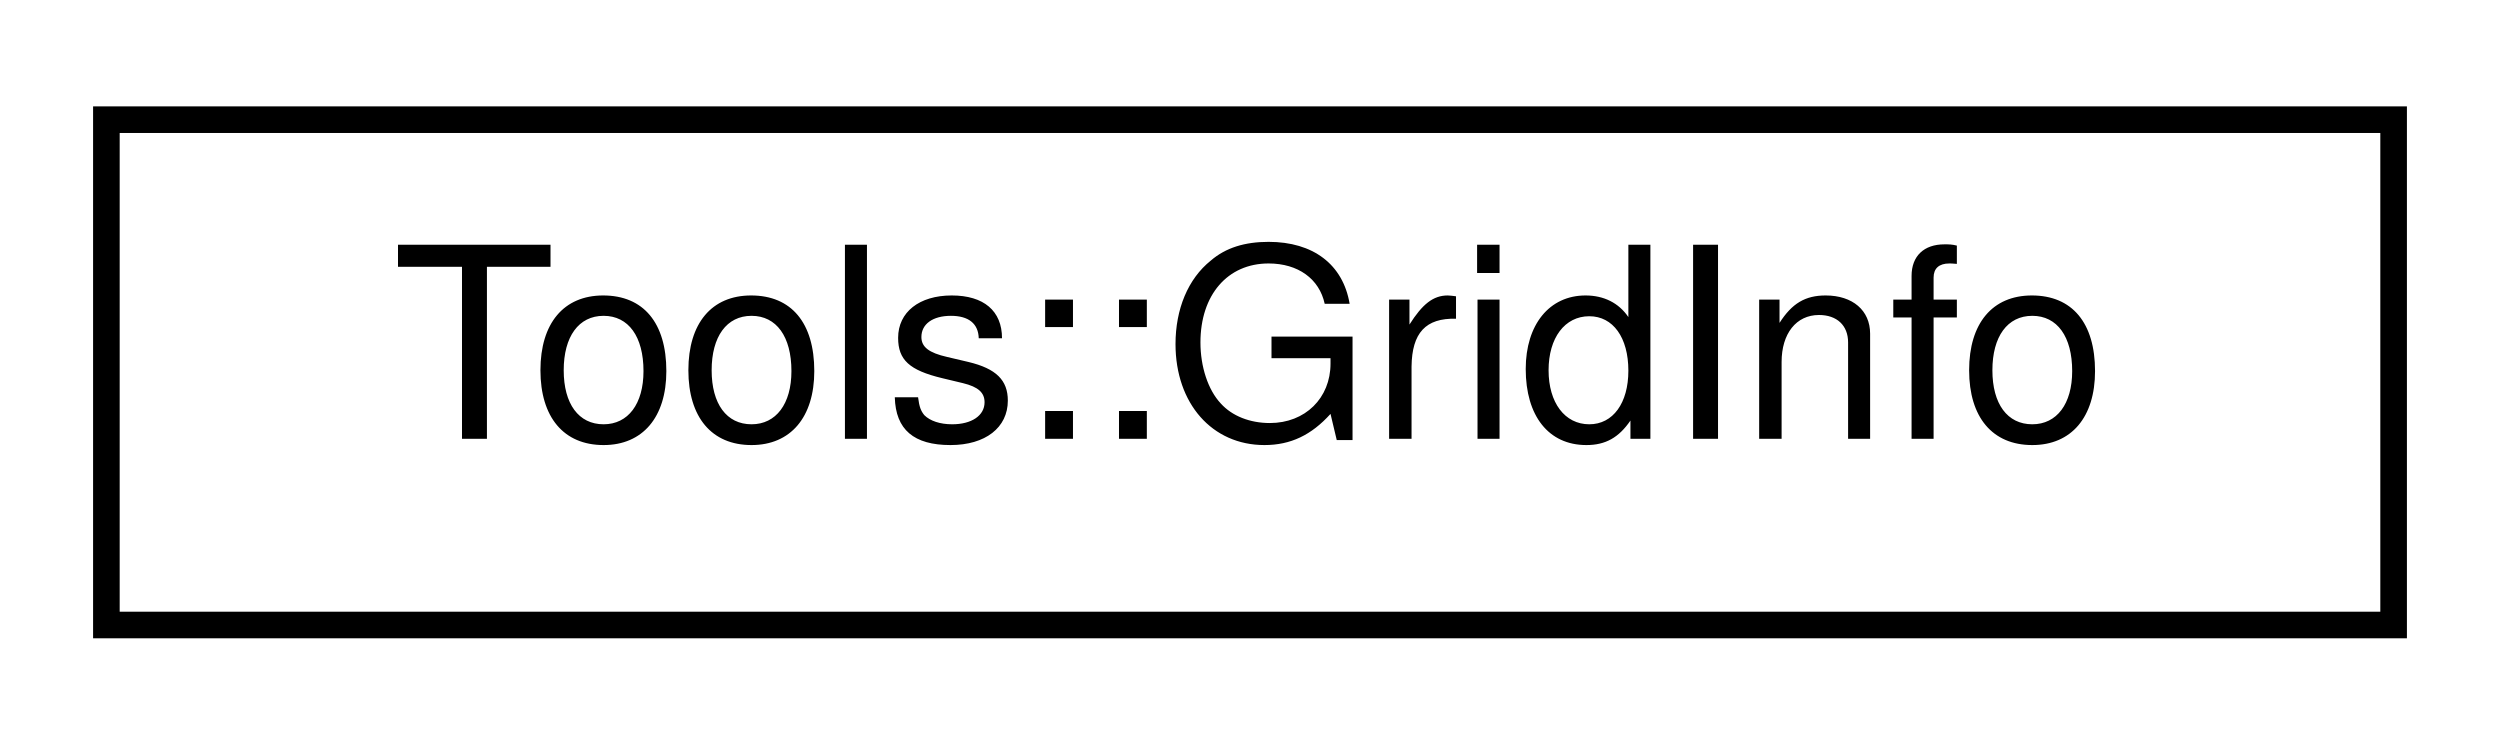
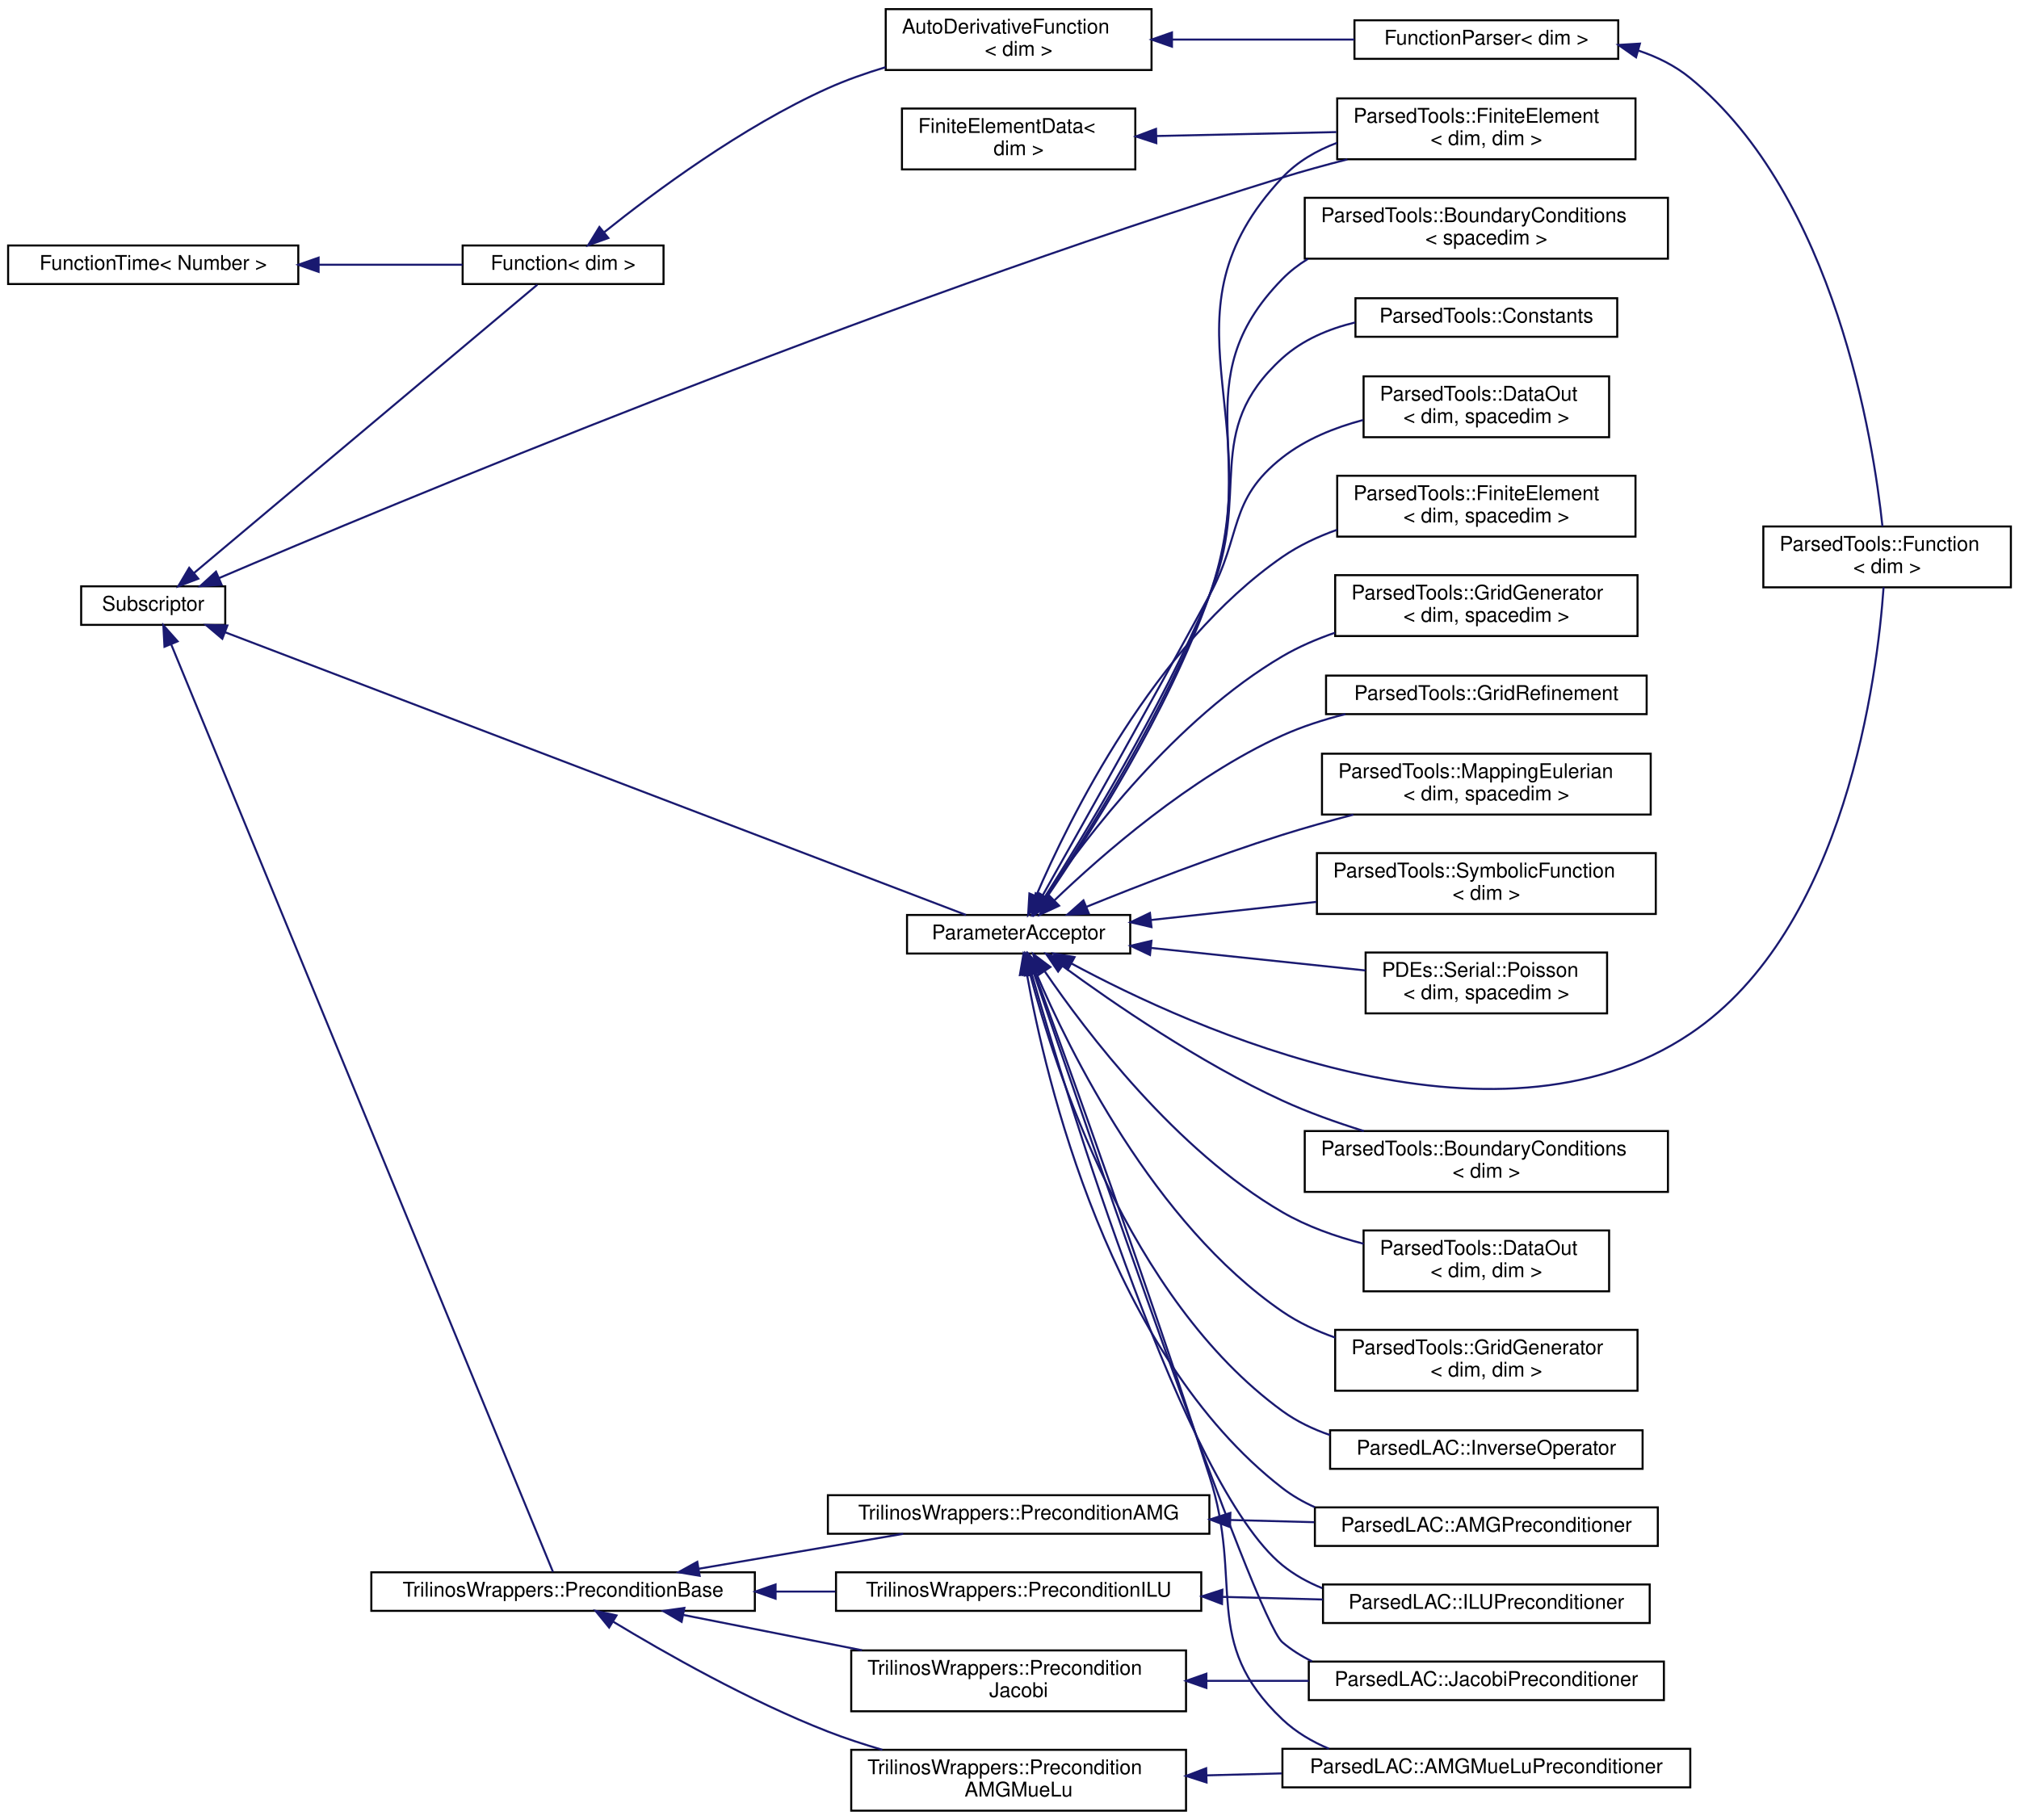
- <svg xmlns="http://www.w3.org/2000/svg" xmlns:xlink="http://www.w3.org/1999/xlink" width="94pt" height="28pt" viewBox="0.00 0.00 94.00 28.00">
-   <g id="graph0" class="graph" transform="scale(1 1) rotate(0) translate(4 24)">
+ <svg xmlns="http://www.w3.org/2000/svg" xmlns:xlink="http://www.w3.org/1999/xlink" width="995pt" height="897pt" viewBox="0.00 0.00 995.00 897.00">
+   <g id="graph0" class="graph" transform="scale(1 1) rotate(0) translate(4 893)">
    <g id="node1" class="node">
      <g id="a_node1">
-         <a xlink:href="struct_tools_1_1_grid_info.html" target="_top" xlink:title="Gather information about a Triangulation.">
-           <polygon fill="none" stroke="black" points="0,-0.5 0,-19.5 86,-19.5 86,-0.5 0,-0.5" />
-           <text text-anchor="middle" x="43" y="-7.5" font-family="Helvetica,sans-Serif" font-size="10.00">Tools::GridInfo</text>
-         </a>
-       </g>
+         <a xlink:href="http://www.dealii.org/developer/doxygen/deal.II/classFiniteElementData.html" xlink:title=" ">
+           <polygon fill="none" stroke="black" points="440.5,-809.5 440.5,-839.5 555.5,-839.5 555.5,-809.5 440.5,-809.5" />
+           <text text-anchor="start" x="448.5" y="-827.5" font-family="Helvetica,sans-Serif" font-size="10.00">FiniteElementData&lt;</text>
+           <text text-anchor="middle" x="498" y="-816.5" font-family="Helvetica,sans-Serif" font-size="10.00"> dim &gt;</text>
+         </a>
+       </g>
+     </g>
+     <g id="node2" class="node">
+       <g id="a_node2">
+         <a xlink:href="class_parsed_tools_1_1_finite_element.html" target="_top" xlink:title=" ">
+           <polygon fill="none" stroke="black" points="655,-814.5 655,-844.5 802,-844.5 802,-814.5 655,-814.5" />
+           <text text-anchor="start" x="663" y="-832.5" font-family="Helvetica,sans-Serif" font-size="10.00">ParsedTools::FiniteElement</text>
+           <text text-anchor="middle" x="728.5" y="-821.5" font-family="Helvetica,sans-Serif" font-size="10.00">&lt; dim, dim &gt;</text>
+         </a>
+       </g>
+     </g>
+     <g id="edge1" class="edge">
+       <path fill="none" stroke="midnightblue" d="M565.82,-825.96C593.67,-826.57 626.1,-827.28 654.58,-827.9" />
+       <polygon fill="midnightblue" stroke="midnightblue" points="565.85,-822.46 555.78,-825.74 565.7,-829.46 565.85,-822.46" />
+     </g>
+     <g id="node3" class="node">
+       <g id="a_node3">
+         <a xlink:href="http://www.dealii.org/developer/doxygen/deal.II/classFunctionTime.html" xlink:title=" ">
+           <polygon fill="none" stroke="black" points="0,-753 0,-772 143,-772 143,-753 0,-753" />
+           <text text-anchor="middle" x="71.5" y="-760" font-family="Helvetica,sans-Serif" font-size="10.00">FunctionTime&lt; Number &gt;</text>
+         </a>
+       </g>
+     </g>
+     <g id="node4" class="node">
+       <g id="a_node4">
+         <a xlink:href="http://www.dealii.org/developer/doxygen/deal.II/classFunction.html" xlink:title=" ">
+           <polygon fill="none" stroke="black" points="224,-753 224,-772 323,-772 323,-753 224,-753" />
+           <text text-anchor="middle" x="273.5" y="-760" font-family="Helvetica,sans-Serif" font-size="10.00">Function&lt; dim &gt;</text>
+         </a>
+       </g>
+     </g>
+     <g id="edge2" class="edge">
+       <path fill="none" stroke="midnightblue" d="M153.18,-762.5C177.16,-762.5 202.68,-762.5 223.94,-762.5" />
+       <polygon fill="midnightblue" stroke="midnightblue" points="153.01,-759 143.01,-762.5 153.01,-766 153.01,-759" />
+     </g>
+     <g id="node5" class="node">
+       <g id="a_node5">
+         <a xlink:href="http://www.dealii.org/developer/doxygen/deal.II/classAutoDerivativeFunction.html" xlink:title=" ">
+           <polygon fill="none" stroke="black" points="432.5,-858.5 432.5,-888.5 563.5,-888.5 563.5,-858.5 432.5,-858.5" />
+           <text text-anchor="start" x="440.5" y="-876.5" font-family="Helvetica,sans-Serif" font-size="10.00">AutoDerivativeFunction</text>
+           <text text-anchor="middle" x="498" y="-865.5" font-family="Helvetica,sans-Serif" font-size="10.00">&lt; dim &gt;</text>
+         </a>
+       </g>
+     </g>
+     <g id="edge3" class="edge">
+       <path fill="none" stroke="midnightblue" d="M293.88,-778.63C318.16,-798.08 361.75,-830.53 404,-849.5 412.97,-853.53 422.75,-856.98 432.49,-859.9" />
+       <polygon fill="midnightblue" stroke="midnightblue" points="295.81,-775.69 285.84,-772.1 291.39,-781.12 295.81,-775.69" />
+     </g>
+     <g id="node6" class="node">
+       <g id="a_node6">
+         <a xlink:href="http://www.dealii.org/developer/doxygen/deal.II/classFunctionParser.html" xlink:title=" ">
+           <polygon fill="none" stroke="black" points="663.5,-864 663.5,-883 793.5,-883 793.5,-864 663.5,-864" />
+           <text text-anchor="middle" x="728.5" y="-871" font-family="Helvetica,sans-Serif" font-size="10.00">FunctionParser&lt; dim &gt;</text>
+         </a>
+       </g>
+     </g>
+     <g id="edge4" class="edge">
+       <path fill="none" stroke="midnightblue" d="M573.65,-873.5C602.67,-873.5 635.58,-873.5 663.49,-873.5" />
+       <polygon fill="midnightblue" stroke="midnightblue" points="573.56,-870 563.56,-873.5 573.56,-877 573.56,-870" />
+     </g>
+     <g id="node7" class="node">
+       <g id="a_node7">
+         <a xlink:href="class_parsed_tools_1_1_function.html" target="_top" xlink:title="A wrapper for the FunctionParser class.">
+           <polygon fill="none" stroke="black" points="865,-603.5 865,-633.5 987,-633.5 987,-603.5 865,-603.5" />
+           <text text-anchor="start" x="873" y="-621.5" font-family="Helvetica,sans-Serif" font-size="10.00">ParsedTools::Function</text>
+           <text text-anchor="middle" x="926" y="-610.5" font-family="Helvetica,sans-Serif" font-size="10.00">&lt; dim &gt;</text>
+         </a>
+       </g>
+     </g>
+     <g id="edge5" class="edge">
+       <path fill="none" stroke="midnightblue" d="M803.4,-868.08C812.68,-864.99 821.53,-860.62 829,-854.5 900.5,-795.9 919.24,-675.68 923.71,-633.52" />
+       <polygon fill="midnightblue" stroke="midnightblue" points="802.27,-864.76 793.6,-870.85 804.18,-871.5 802.27,-864.76" />
+     </g>
+     <g id="node8" class="node">
+       <g id="a_node8">
+         <a xlink:href="http://www.dealii.org/developer/doxygen/deal.II/classSubscriptor.html" xlink:title=" ">
+           <polygon fill="none" stroke="black" points="36,-585 36,-604 107,-604 107,-585 36,-585" />
+           <text text-anchor="middle" x="71.5" y="-592" font-family="Helvetica,sans-Serif" font-size="10.00">Subscriptor</text>
+         </a>
+       </g>
+     </g>
+     <g id="edge6" class="edge">
+       <path fill="none" stroke="midnightblue" d="M103.86,-608.02C187.68,-643.81 424.4,-742.55 628,-805.5 638.27,-808.68 649.24,-811.69 660.01,-814.44" />
+       <polygon fill="midnightblue" stroke="midnightblue" points="105.2,-604.79 94.63,-604.07 102.45,-611.22 105.2,-604.79" />
+     </g>
+     <g id="edge7" class="edge">
+       <path fill="none" stroke="midnightblue" d="M91.71,-610.64C132.68,-645.05 227.62,-724.8 260.8,-752.67" />
+       <polygon fill="midnightblue" stroke="midnightblue" points="93.73,-607.77 83.83,-604.01 89.23,-613.13 93.73,-607.77" />
+     </g>
+     <g id="node9" class="node">
+       <g id="a_node9">
+         <a xlink:href="http://www.dealii.org/developer/doxygen/deal.II/classParameterAcceptor.html" xlink:title=" ">
+           <polygon fill="none" stroke="black" points="443,-423 443,-442 553,-442 553,-423 443,-423" />
+           <text text-anchor="middle" x="498" y="-430" font-family="Helvetica,sans-Serif" font-size="10.00">ParameterAcceptor</text>
+         </a>
+       </g>
+     </g>
+     <g id="edge8" class="edge">
+       <path fill="none" stroke="midnightblue" d="M106.95,-581.35C190.02,-549.65 399.78,-469.6 472.06,-442.02" />
+       <polygon fill="midnightblue" stroke="midnightblue" points="105.56,-578.14 97.47,-584.97 108.06,-584.68 105.56,-578.14" />
+     </g>
+     <g id="node27" class="node">
+       <g id="a_node27">
+         <a xlink:href="http://www.dealii.org/developer/doxygen/deal.II/classTrilinosWrappers_1_1PreconditionBase.html" xlink:title=" ">
+           <polygon fill="none" stroke="black" points="179,-99 179,-118 368,-118 368,-99 179,-99" />
+           <text text-anchor="middle" x="273.5" y="-106" font-family="Helvetica,sans-Serif" font-size="10.00">TrilinosWrappers::PreconditionBase</text>
+         </a>
+       </g>
+     </g>
+     <g id="edge28" class="edge">
+       <path fill="none" stroke="midnightblue" d="M80.41,-575.27C113.98,-493.7 243.97,-177.83 268.5,-118.23" />
+       <polygon fill="midnightblue" stroke="midnightblue" points="77.06,-574.21 76.5,-584.79 83.54,-576.88 77.06,-574.21" />
+     </g>
+     <g id="edge11" class="edge">
+       <path fill="none" stroke="midnightblue" d="M511.77,-450.57C532.07,-480.2 571.5,-541.64 592,-599.5 623.04,-687.11 564.4,-737.72 628,-805.5 635.36,-813.34 644.79,-818.81 654.91,-822.6" />
+       <polygon fill="midnightblue" stroke="midnightblue" points="514.47,-448.33 505.9,-442.11 508.72,-452.32 514.47,-448.33" />
+     </g>
+     <g id="edge22" class="edge">
+       <path fill="none" stroke="midnightblue" d="M524.09,-418.06C582.91,-386.33 731.99,-318.34 829,-383.5 905.83,-435.11 921.21,-560.18 924.26,-603.46" />
+       <polygon fill="midnightblue" stroke="midnightblue" points="522.21,-415.1 515.14,-422.99 525.58,-421.24 522.21,-415.1" />
+     </g>
+     <g id="node10" class="node">
+       <g id="a_node10">
+         <a xlink:href="class_parsed_tools_1_1_boundary_conditions.html" target="_top" xlink:title=" ">
+           <polygon fill="none" stroke="black" points="639,-305.5 639,-335.5 818,-335.5 818,-305.5 639,-305.5" />
+           <text text-anchor="start" x="647" y="-323.5" font-family="Helvetica,sans-Serif" font-size="10.00">ParsedTools::BoundaryConditions</text>
+           <text text-anchor="middle" x="728.5" y="-312.5" font-family="Helvetica,sans-Serif" font-size="10.00">&lt; dim &gt;</text>
+         </a>
+       </g>
+     </g>
+     <g id="edge9" class="edge">
+       <path fill="none" stroke="midnightblue" d="M519.74,-416.78C544.41,-398.69 587.39,-369.1 628,-350.5 640.63,-344.71 654.66,-339.7 668.12,-335.5" />
+       <polygon fill="midnightblue" stroke="midnightblue" points="517.46,-414.11 511.51,-422.88 521.63,-419.73 517.46,-414.11" />
+     </g>
+     <g id="node11" class="node">
+       <g id="a_node11">
+         <a xlink:href="class_parsed_tools_1_1_data_out.html" target="_top" xlink:title=" ">
+           <polygon fill="none" stroke="black" points="668,-256.5 668,-286.5 789,-286.5 789,-256.5 668,-256.5" />
+           <text text-anchor="start" x="676" y="-274.5" font-family="Helvetica,sans-Serif" font-size="10.00">ParsedTools::DataOut</text>
+           <text text-anchor="middle" x="728.5" y="-263.5" font-family="Helvetica,sans-Serif" font-size="10.00">&lt; dim, dim &gt;</text>
+         </a>
+       </g>
+     </g>
+     <g id="edge10" class="edge">
+       <path fill="none" stroke="midnightblue" d="M510.91,-414.16C531.22,-384.43 575.48,-325.99 628,-295.5 640.14,-288.45 654.26,-283.47 667.99,-279.94" />
+       <polygon fill="midnightblue" stroke="midnightblue" points="507.83,-412.47 505.18,-422.73 513.65,-416.36 507.83,-412.47" />
+     </g>
+     <g id="node12" class="node">
+       <g id="a_node12">
+         <a xlink:href="class_parsed_tools_1_1_grid_generator.html" target="_top" xlink:title=" ">
+           <polygon fill="none" stroke="black" points="654,-207.5 654,-237.5 803,-237.5 803,-207.5 654,-207.5" />
+           <text text-anchor="start" x="662" y="-225.5" font-family="Helvetica,sans-Serif" font-size="10.00">ParsedTools::GridGenerator</text>
+           <text text-anchor="middle" x="728.5" y="-214.5" font-family="Helvetica,sans-Serif" font-size="10.00">&lt; dim, dim &gt;</text>
+         </a>
+       </g>
+     </g>
+     <g id="edge12" class="edge">
+       <path fill="none" stroke="midnightblue" d="M506.56,-413.58C522.76,-375.59 564.58,-289.94 628,-246.5 635.84,-241.13 644.75,-236.95 653.94,-233.71" />
+       <polygon fill="midnightblue" stroke="midnightblue" points="503.27,-412.38 502.67,-422.96 509.74,-415.06 503.27,-412.38" />
+     </g>
+     <g id="node13" class="node">
+       <g id="a_node13">
+         <a xlink:href="class_parsed_l_a_c_1_1_a_m_g_mue_lu_preconditioner.html" target="_top" xlink:title="A parsed AMG preconditioner based on MueLu which uses parameter files to choose between different opt...">
+           <polygon fill="none" stroke="black" points="628,-12 628,-31 829,-31 829,-12 628,-12" />
+           <text text-anchor="middle" x="728.5" y="-19" font-family="Helvetica,sans-Serif" font-size="10.00">ParsedLAC::AMGMueLuPreconditioner</text>
+         </a>
+       </g>
+     </g>
+     <g id="edge13" class="edge">
+       <path fill="none" stroke="midnightblue" d="M506.05,-413.2C521.98,-369.37 561.74,-258.91 592,-165.5 609.16,-112.53 587.56,-83.78 628,-45.5 634.58,-39.27 642.49,-34.57 650.93,-31.04" />
+       <polygon fill="midnightblue" stroke="midnightblue" points="502.67,-412.26 502.53,-422.85 509.24,-414.66 502.67,-412.26" />
+     </g>
+     <g id="node14" class="node">
+       <g id="a_node14">
+         <a xlink:href="class_parsed_l_a_c_1_1_a_m_g_preconditioner.html" target="_top" xlink:title="A parsed AMG preconditioner which uses parameter files to choose between different options.">
+           <polygon fill="none" stroke="black" points="644,-131 644,-150 813,-150 813,-131 644,-131" />
+           <text text-anchor="middle" x="728.5" y="-138" font-family="Helvetica,sans-Serif" font-size="10.00">ParsedLAC::AMGPreconditioner</text>
+         </a>
+       </g>
+     </g>
+     <g id="edge14" class="edge">
+       <path fill="none" stroke="midnightblue" d="M502.08,-412.84C511.14,-362.01 542.66,-225.6 628,-159.5 632.87,-155.73 638.26,-152.64 643.95,-150.1" />
+       <polygon fill="midnightblue" stroke="midnightblue" points="498.61,-412.39 500.4,-422.84 505.51,-413.56 498.61,-412.39" />
+     </g>
+     <g id="node15" class="node">
+       <g id="a_node15">
+         <a xlink:href="class_parsed_l_a_c_1_1_i_l_u_preconditioner.html" target="_top" xlink:title="A parsed ILU preconditioner which uses parameter files to choose between different options.">
+           <polygon fill="none" stroke="black" points="648,-93 648,-112 809,-112 809,-93 648,-93" />
+           <text text-anchor="middle" x="728.5" y="-100" font-family="Helvetica,sans-Serif" font-size="10.00">ParsedLAC::ILUPreconditioner</text>
+         </a>
+       </g>
+     </g>
+     <g id="edge15" class="edge">
+       <path fill="none" stroke="midnightblue" d="M504.44,-413.04C522.12,-351.19 579.56,-160.92 628,-121.5 633.87,-116.73 640.57,-113.02 647.66,-110.16" />
+       <polygon fill="midnightblue" stroke="midnightblue" points="501.05,-412.15 501.7,-422.73 507.79,-414.06 501.05,-412.15" />
+     </g>
+     <g id="node16" class="node">
+       <g id="a_node16">
+         <a xlink:href="class_parsed_l_a_c_1_1_inverse_operator.html" target="_top" xlink:title="A factory that can generate inverse operators according to parameter files.">
+           <polygon fill="none" stroke="black" points="651.5,-169 651.5,-188 805.5,-188 805.5,-169 651.5,-169" />
+           <text text-anchor="middle" x="728.5" y="-176" font-family="Helvetica,sans-Serif" font-size="10.00">ParsedLAC::InverseOperator</text>
+         </a>
+       </g>
+     </g>
+     <g id="edge16" class="edge">
+       <path fill="none" stroke="midnightblue" d="M503.59,-413.14C515.49,-367.5 551.84,-252.88 628,-197.5 635.04,-192.38 643.08,-188.53 651.47,-185.65" />
+       <polygon fill="midnightblue" stroke="midnightblue" points="500.17,-412.4 501.14,-422.95 506.96,-414.1 500.17,-412.4" />
+     </g>
+     <g id="node17" class="node">
+       <g id="a_node17">
+         <a xlink:href="class_parsed_l_a_c_1_1_jacobi_preconditioner.html" target="_top" xlink:title="A parsed Jacobi preconditioner which uses parameter files to choose between different options.">
+           <polygon fill="none" stroke="black" points="641,-55 641,-74 816,-74 816,-55 641,-55" />
+           <text text-anchor="middle" x="728.5" y="-62" font-family="Helvetica,sans-Serif" font-size="10.00">ParsedLAC::JacobiPreconditioner</text>
+         </a>
+       </g>
+     </g>
+     <g id="edge17" class="edge">
+       <path fill="none" stroke="midnightblue" d="M505.54,-413.23C529.87,-341.69 614.52,-94.92 628,-83.5 632.43,-79.75 637.37,-76.65 642.62,-74.1" />
+       <polygon fill="midnightblue" stroke="midnightblue" points="502.19,-412.21 502.28,-422.8 508.81,-414.46 502.19,-412.21" />
+     </g>
+     <g id="node18" class="node">
+       <g id="a_node18">
+         <a xlink:href="class_parsed_tools_1_1_boundary_conditions.html" target="_top" xlink:title="A wrapper for boundary conditions.">
+           <polygon fill="none" stroke="black" points="639,-765.5 639,-795.5 818,-795.5 818,-765.5 639,-765.5" />
+           <text text-anchor="start" x="647" y="-783.5" font-family="Helvetica,sans-Serif" font-size="10.00">ParsedTools::BoundaryConditions</text>
+           <text text-anchor="middle" x="728.5" y="-772.5" font-family="Helvetica,sans-Serif" font-size="10.00">&lt; spacedim &gt;</text>
+         </a>
+       </g>
+     </g>
+     <g id="edge18" class="edge">
+       <path fill="none" stroke="midnightblue" d="M511.41,-450.7C531.21,-480.52 569.95,-542.21 592,-599.5 617.56,-665.91 578.17,-704.7 628,-755.5 631.74,-759.31 635.97,-762.58 640.53,-765.37" />
+       <polygon fill="midnightblue" stroke="midnightblue" points="514.17,-448.54 505.69,-442.18 508.36,-452.44 514.17,-448.54" />
+     </g>
+     <g id="node19" class="node">
+       <g id="a_node19">
+         <a xlink:href="class_parsed_tools_1_1_constants.html" target="_top" xlink:title="A wrapper for physical constants to be shared among functions and classes.">
+           <polygon fill="none" stroke="black" points="664,-727 664,-746 793,-746 793,-727 664,-727" />
+           <text text-anchor="middle" x="728.5" y="-734" font-family="Helvetica,sans-Serif" font-size="10.00">ParsedTools::Constants</text>
+         </a>
+       </g>
+     </g>
+     <g id="edge19" class="edge">
+       <path fill="none" stroke="midnightblue" d="M510.94,-450.89C530.08,-480.98 567.91,-543.04 592,-599.5 613.35,-649.54 587.65,-680 628,-716.5 637.93,-725.48 650.73,-730.9 663.83,-734.06" />
+       <polygon fill="midnightblue" stroke="midnightblue" points="513.77,-448.82 505.42,-442.29 507.88,-452.6 513.77,-448.82" />
+     </g>
+     <g id="node20" class="node">
+       <g id="a_node20">
+         <a xlink:href="class_parsed_tools_1_1_data_out.html" target="_top" xlink:title=" ">
+           <polygon fill="none" stroke="black" points="668,-677.5 668,-707.5 789,-707.5 789,-677.5 668,-677.5" />
+           <text text-anchor="start" x="676" y="-695.5" font-family="Helvetica,sans-Serif" font-size="10.00">ParsedTools::DataOut</text>
+           <text text-anchor="middle" x="728.5" y="-684.5" font-family="Helvetica,sans-Serif" font-size="10.00">&lt; dim, spacedim &gt;</text>
+         </a>
+       </g>
+     </g>
+     <g id="edge20" class="edge">
+       <path fill="none" stroke="midnightblue" d="M509.48,-451.02C526.84,-481.76 562.56,-545.29 592,-599.5 608.32,-629.55 601.09,-646.4 628,-667.5 639.42,-676.46 653.66,-682.25 667.75,-685.97" />
+       <polygon fill="midnightblue" stroke="midnightblue" points="512.49,-449.23 504.52,-442.25 506.4,-452.68 512.49,-449.23" />
+     </g>
+     <g id="node21" class="node">
+       <g id="a_node21">
+         <a xlink:href="class_parsed_tools_1_1_finite_element.html" target="_top" xlink:title="Parsed FiniteElement.">
+           <polygon fill="none" stroke="black" points="655,-628.5 655,-658.5 802,-658.5 802,-628.5 655,-628.5" />
+           <text text-anchor="start" x="663" y="-646.5" font-family="Helvetica,sans-Serif" font-size="10.00">ParsedTools::FiniteElement</text>
+           <text text-anchor="middle" x="728.5" y="-635.5" font-family="Helvetica,sans-Serif" font-size="10.00">&lt; dim, spacedim &gt;</text>
+         </a>
+       </g>
+     </g>
+     <g id="edge21" class="edge">
+       <path fill="none" stroke="midnightblue" d="M506.6,-451.37C522.86,-489.27 564.79,-574.76 628,-618.5 636.13,-624.12 645.41,-628.49 654.96,-631.87" />
+       <polygon fill="midnightblue" stroke="midnightblue" points="509.77,-449.89 502.69,-442.01 503.31,-452.59 509.77,-449.89" />
+     </g>
+     <g id="node22" class="node">
+       <g id="a_node22">
+         <a xlink:href="class_parsed_tools_1_1_grid_generator.html" target="_top" xlink:title="GridGenerator class.">
+           <polygon fill="none" stroke="black" points="654,-579.5 654,-609.5 803,-609.5 803,-579.5 654,-579.5" />
+           <text text-anchor="start" x="662" y="-597.5" font-family="Helvetica,sans-Serif" font-size="10.00">ParsedTools::GridGenerator</text>
+           <text text-anchor="middle" x="728.5" y="-586.5" font-family="Helvetica,sans-Serif" font-size="10.00">&lt; dim, spacedim &gt;</text>
+         </a>
+       </g>
+     </g>
+     <g id="edge23" class="edge">
+       <path fill="none" stroke="midnightblue" d="M510.94,-450.78C531.3,-480.43 575.63,-538.76 628,-569.5 635.99,-574.19 644.84,-578 653.86,-581.11" />
+       <polygon fill="midnightblue" stroke="midnightblue" points="513.68,-448.58 505.2,-442.24 507.87,-452.49 513.68,-448.58" />
+     </g>
+     <g id="node23" class="node">
+       <g id="a_node23">
+         <a xlink:href="class_parsed_tools_1_1_grid_refinement.html" target="_top" xlink:title="A wrapper for refinement strategies.">
+           <polygon fill="none" stroke="black" points="649.5,-541 649.5,-560 807.5,-560 807.5,-541 649.5,-541" />
+           <text text-anchor="middle" x="728.5" y="-548" font-family="Helvetica,sans-Serif" font-size="10.00">ParsedTools::GridRefinement</text>
+         </a>
+       </g>
+     </g>
+     <g id="edge24" class="edge">
+       <path fill="none" stroke="midnightblue" d="M515.61,-449.18C538.72,-471.35 582.83,-510.11 628,-530.5 637.72,-534.89 648.4,-538.32 659.04,-541" />
+       <polygon fill="midnightblue" stroke="midnightblue" points="517.95,-446.57 508.35,-442.08 513.06,-451.58 517.95,-446.57" />
+     </g>
+     <g id="node24" class="node">
+       <g id="a_node24">
+         <a xlink:href="class_parsed_tools_1_1_mapping_eulerian.html" target="_top" xlink:title="A wrapper class for MappingFEField or MappingQEulerian.">
+           <polygon fill="none" stroke="black" points="647.5,-491.5 647.5,-521.5 809.5,-521.5 809.5,-491.5 647.5,-491.5" />
+           <text text-anchor="start" x="655.5" y="-509.5" font-family="Helvetica,sans-Serif" font-size="10.00">ParsedTools::MappingEulerian</text>
+           <text text-anchor="middle" x="728.5" y="-498.5" font-family="Helvetica,sans-Serif" font-size="10.00">&lt; dim, spacedim &gt;</text>
+         </a>
+       </g>
+     </g>
+     <g id="edge25" class="edge">
+       <path fill="none" stroke="midnightblue" d="M531.34,-445.99C557.21,-456.49 594.56,-470.99 628,-481.5 639.21,-485.03 651.26,-488.39 662.96,-491.45" />
+       <polygon fill="midnightblue" stroke="midnightblue" points="532.6,-442.72 522.02,-442.18 529.95,-449.2 532.6,-442.72" />
+     </g>
+     <g id="node25" class="node">
+       <g id="a_node25">
+         <a xlink:href="class_parsed_tools_1_1_symbolic_function.html" target="_top" xlink:title="A wrapper for the Functions::SymbolicFunction class.">
+           <polygon fill="none" stroke="black" points="645,-442.5 645,-472.5 812,-472.5 812,-442.5 645,-442.5" />
+           <text text-anchor="start" x="653" y="-460.5" font-family="Helvetica,sans-Serif" font-size="10.00">ParsedTools::SymbolicFunction</text>
+           <text text-anchor="middle" x="728.5" y="-449.5" font-family="Helvetica,sans-Serif" font-size="10.00">&lt; dim &gt;</text>
+         </a>
+       </g>
+     </g>
+     <g id="edge26" class="edge">
+       <path fill="none" stroke="midnightblue" d="M563.34,-439.54C588.59,-442.3 617.89,-445.51 644.69,-448.44" />
+       <polygon fill="midnightblue" stroke="midnightblue" points="563.47,-436.03 553.15,-438.42 562.71,-442.99 563.47,-436.03" />
+     </g>
+     <g id="node26" class="node">
+       <g id="a_node26">
+         <a xlink:href="class_p_d_es_1_1_serial_1_1_poisson.html" target="_top" xlink:title=" ">
+           <polygon fill="none" stroke="black" points="669,-393.5 669,-423.5 788,-423.5 788,-393.5 669,-393.5" />
+           <text text-anchor="start" x="677" y="-411.5" font-family="Helvetica,sans-Serif" font-size="10.00">PDEs::Serial::Poisson</text>
+           <text text-anchor="middle" x="728.5" y="-400.5" font-family="Helvetica,sans-Serif" font-size="10.00">&lt; dim, spacedim &gt;</text>
+         </a>
+       </g>
+     </g>
+     <g id="edge27" class="edge">
+       <path fill="none" stroke="midnightblue" d="M563.21,-425.76C596.4,-422.27 636.6,-418.05 668.93,-414.65" />
+       <polygon fill="midnightblue" stroke="midnightblue" points="562.73,-422.29 553.15,-426.81 563.46,-429.25 562.73,-422.29" />
+     </g>
+     <g id="node28" class="node">
+       <g id="a_node28">
+         <a xlink:href="http://www.dealii.org/developer/doxygen/deal.II/classTrilinosWrappers_1_1PreconditionAMG.html" xlink:title=" ">
+           <polygon fill="none" stroke="black" points="404,-137 404,-156 592,-156 592,-137 404,-137" />
+           <text text-anchor="middle" x="498" y="-144" font-family="Helvetica,sans-Serif" font-size="10.00">TrilinosWrappers::PreconditionAMG</text>
+         </a>
+       </g>
+     </g>
+     <g id="edge29" class="edge">
+       <path fill="none" stroke="midnightblue" d="M340.52,-119.78C372.53,-125.24 410.57,-131.74 441.12,-136.96" />
+       <polygon fill="midnightblue" stroke="midnightblue" points="340.81,-116.27 330.36,-118.04 339.63,-123.17 340.81,-116.27" />
+     </g>
+     <g id="node29" class="node">
+       <g id="a_node29">
+         <a xlink:href="http://www.dealii.org/developer/doxygen/deal.II/classTrilinosWrappers_1_1PreconditionAMGMueLu.html" xlink:title=" ">
+           <polygon fill="none" stroke="black" points="415.5,-0.5 415.5,-30.5 580.5,-30.5 580.5,-0.5 415.5,-0.5" />
+           <text text-anchor="start" x="423.5" y="-18.5" font-family="Helvetica,sans-Serif" font-size="10.00">TrilinosWrappers::Precondition</text>
+           <text text-anchor="middle" x="498" y="-7.5" font-family="Helvetica,sans-Serif" font-size="10.00">AMGMueLu</text>
+         </a>
+       </g>
+     </g>
+     <g id="edge31" class="edge">
+       <path fill="none" stroke="midnightblue" d="M298.04,-93.75C323.39,-78.41 365.31,-54.56 404,-39.5 412.55,-36.17 421.71,-33.17 430.84,-30.5" />
+       <polygon fill="midnightblue" stroke="midnightblue" points="296.19,-90.78 289.49,-98.99 299.84,-96.75 296.19,-90.78" />
+     </g>
+     <g id="node30" class="node">
+       <g id="a_node30">
+         <a xlink:href="http://www.dealii.org/developer/doxygen/deal.II/classTrilinosWrappers_1_1PreconditionILU.html" xlink:title=" ">
+           <polygon fill="none" stroke="black" points="408,-99 408,-118 588,-118 588,-99 408,-99" />
+           <text text-anchor="middle" x="498" y="-106" font-family="Helvetica,sans-Serif" font-size="10.00">TrilinosWrappers::PreconditionILU</text>
+         </a>
+       </g>
+     </g>
+     <g id="edge33" class="edge">
+       <path fill="none" stroke="midnightblue" d="M378.37,-108.5C388.16,-108.5 398.02,-108.5 407.66,-108.5" />
+       <polygon fill="midnightblue" stroke="midnightblue" points="378.22,-105 368.22,-108.5 378.22,-112 378.22,-105" />
+     </g>
+     <g id="node31" class="node">
+       <g id="a_node31">
+         <a xlink:href="http://www.dealii.org/developer/doxygen/deal.II/classTrilinosWrappers_1_1PreconditionJacobi.html" xlink:title=" ">
+           <polygon fill="none" stroke="black" points="415.5,-49.5 415.5,-79.5 580.5,-79.5 580.5,-49.5 415.5,-49.5" />
+           <text text-anchor="start" x="423.5" y="-67.5" font-family="Helvetica,sans-Serif" font-size="10.00">TrilinosWrappers::Precondition</text>
+           <text text-anchor="middle" x="498" y="-56.5" font-family="Helvetica,sans-Serif" font-size="10.00">Jacobi</text>
+         </a>
+       </g>
+     </g>
+     <g id="edge35" class="edge">
+       <path fill="none" stroke="midnightblue" d="M332.81,-96.97C359.72,-91.65 392.01,-85.26 420.82,-79.57" />
+       <polygon fill="midnightblue" stroke="midnightblue" points="331.91,-93.58 322.78,-98.95 333.27,-100.45 331.91,-93.58" />
+     </g>
+     <g id="edge30" class="edge">
+       <path fill="none" stroke="midnightblue" d="M602.31,-143.79C616.17,-143.42 630.24,-143.05 643.71,-142.7" />
+       <polygon fill="midnightblue" stroke="midnightblue" points="602.17,-140.29 592.27,-144.05 602.36,-147.29 602.17,-140.29" />
+     </g>
+     <g id="edge32" class="edge">
+       <path fill="none" stroke="midnightblue" d="M590.64,-17.91C602.8,-18.23 615.32,-18.55 627.61,-18.88" />
+       <polygon fill="midnightblue" stroke="midnightblue" points="590.61,-14.4 580.53,-17.64 590.43,-21.4 590.61,-14.4" />
+     </g>
+     <g id="edge34" class="edge">
+       <path fill="none" stroke="midnightblue" d="M598.54,-105.89C615.05,-105.45 631.97,-105.01 647.9,-104.59" />
+       <polygon fill="midnightblue" stroke="midnightblue" points="598.23,-102.39 588.33,-106.15 598.41,-109.39 598.23,-102.39" />
+     </g>
+     <g id="edge36" class="edge">
+       <path fill="none" stroke="midnightblue" d="M590.75,-64.5C607.32,-64.5 624.56,-64.5 640.98,-64.5" />
+       <polygon fill="midnightblue" stroke="midnightblue" points="590.53,-61 580.53,-64.5 590.53,-68 590.53,-61" />
    </g>
  </g>
</svg>
